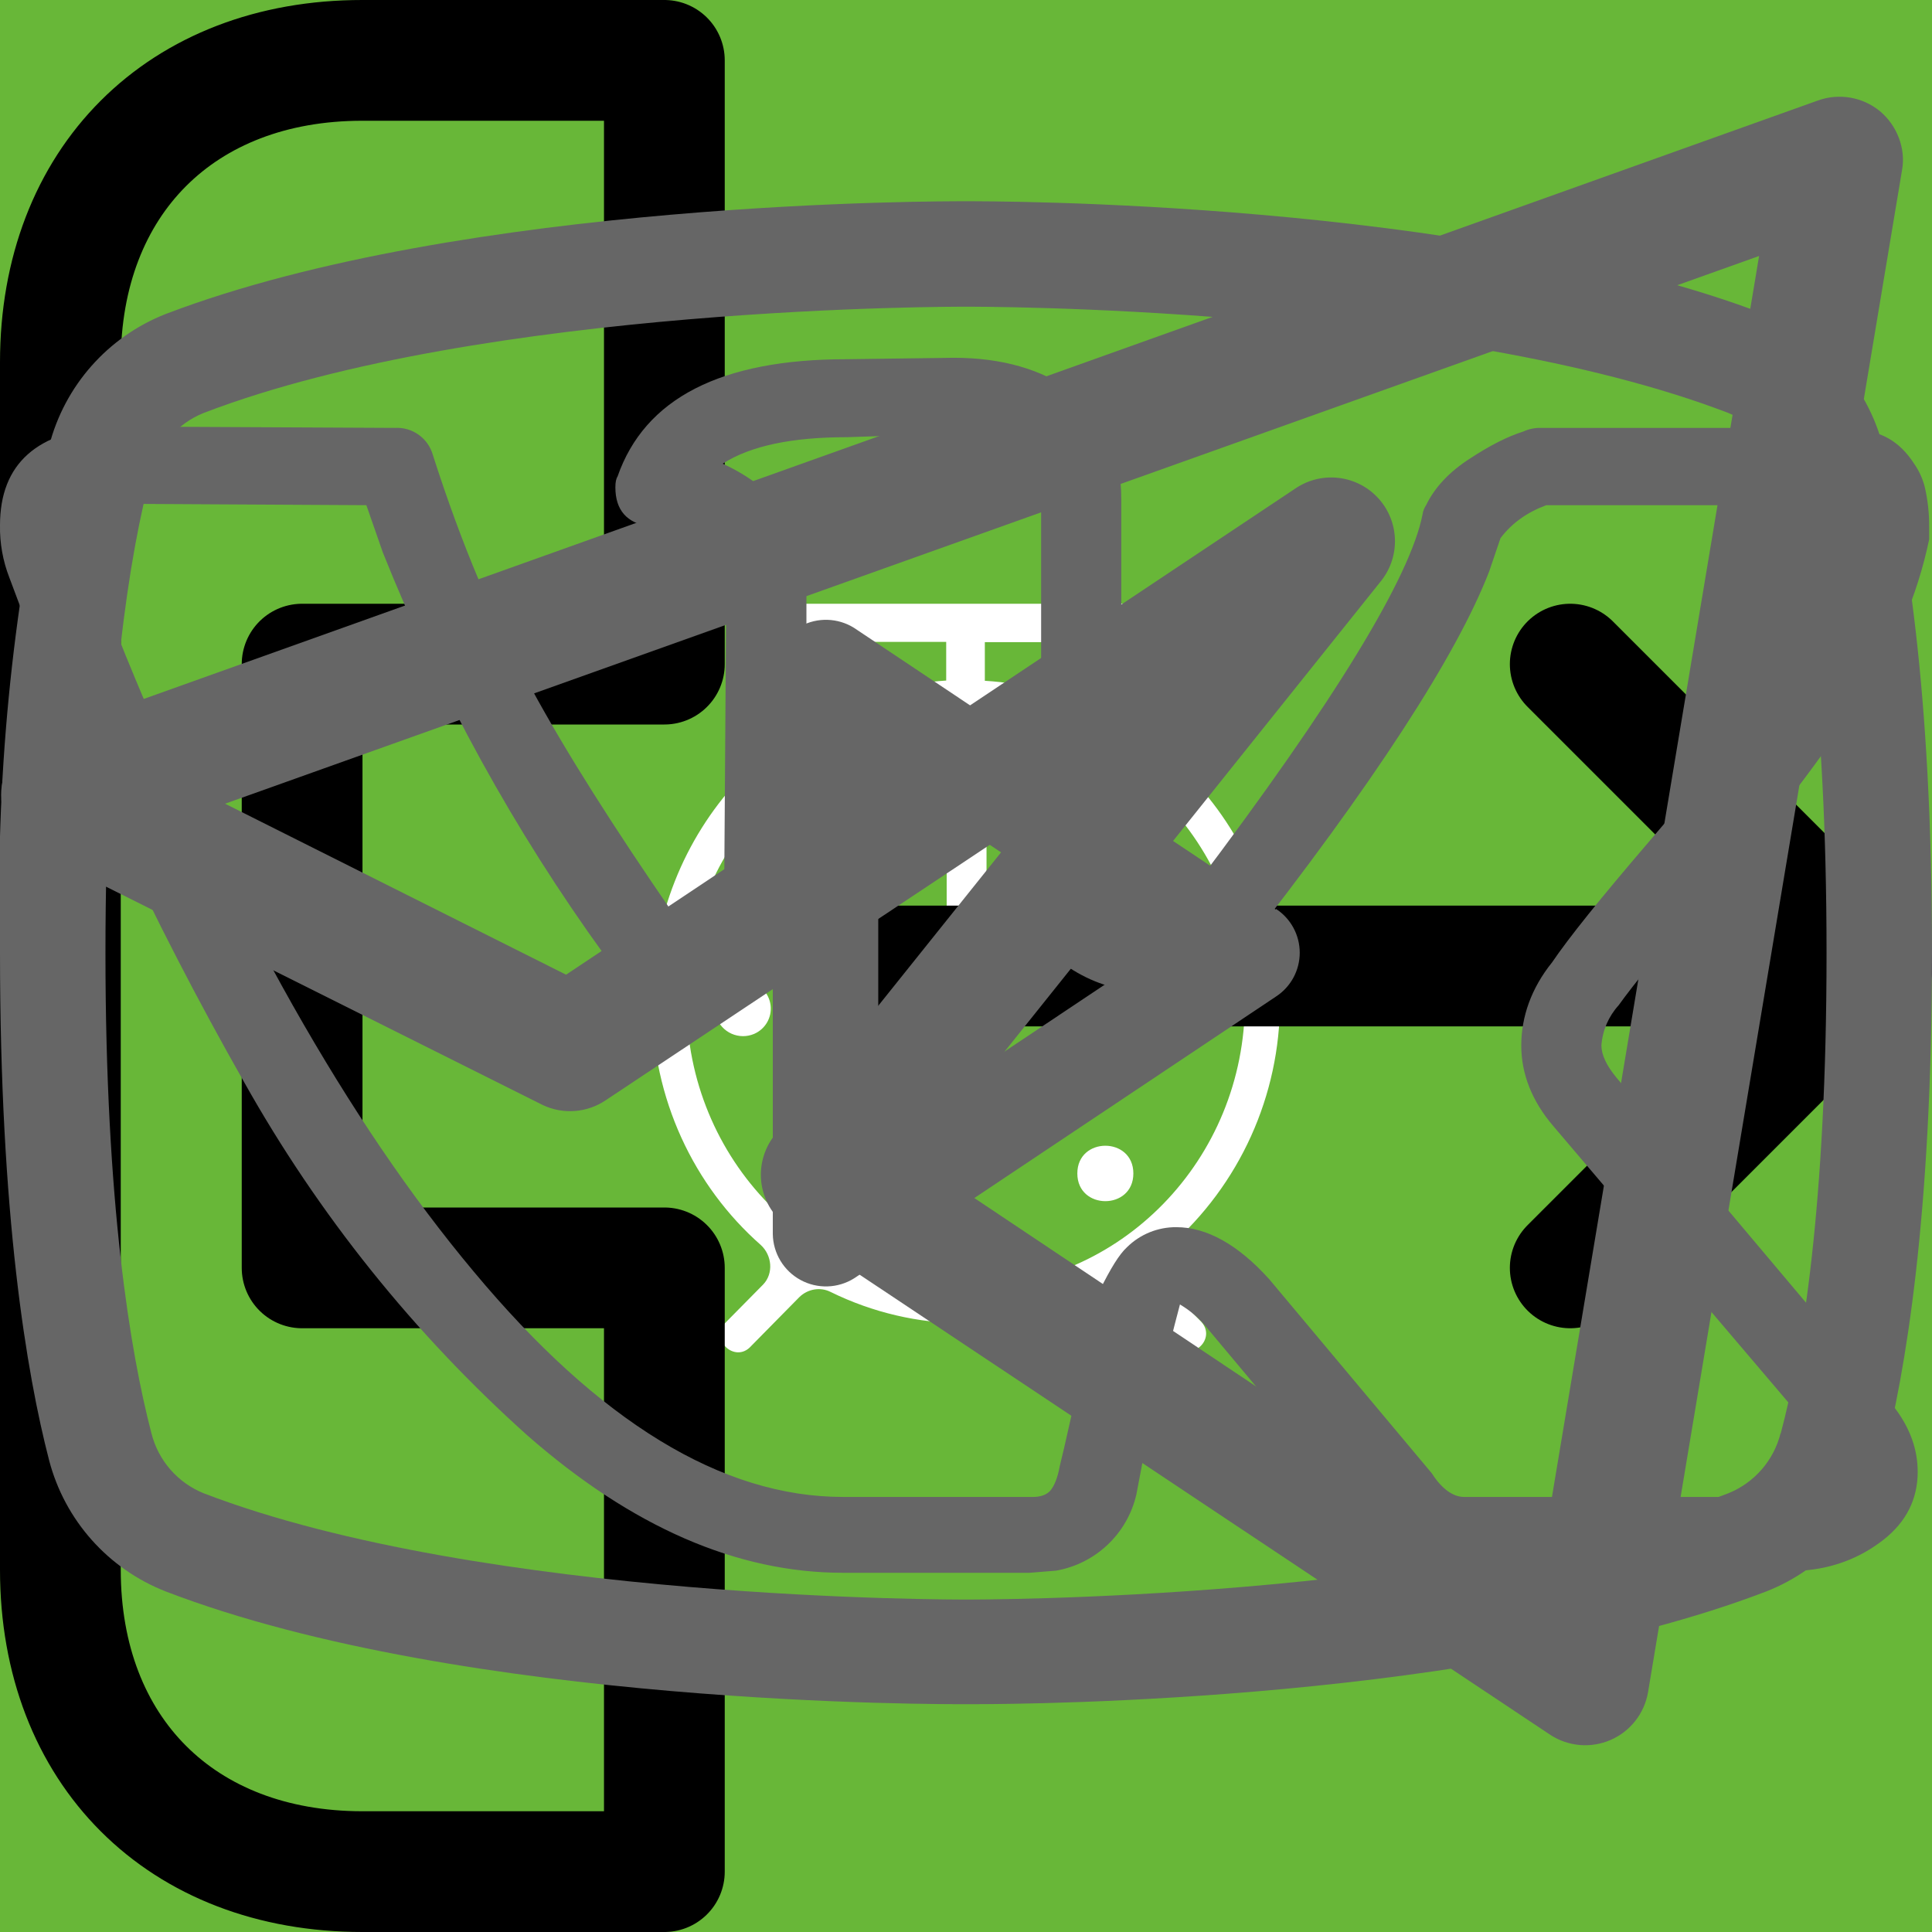
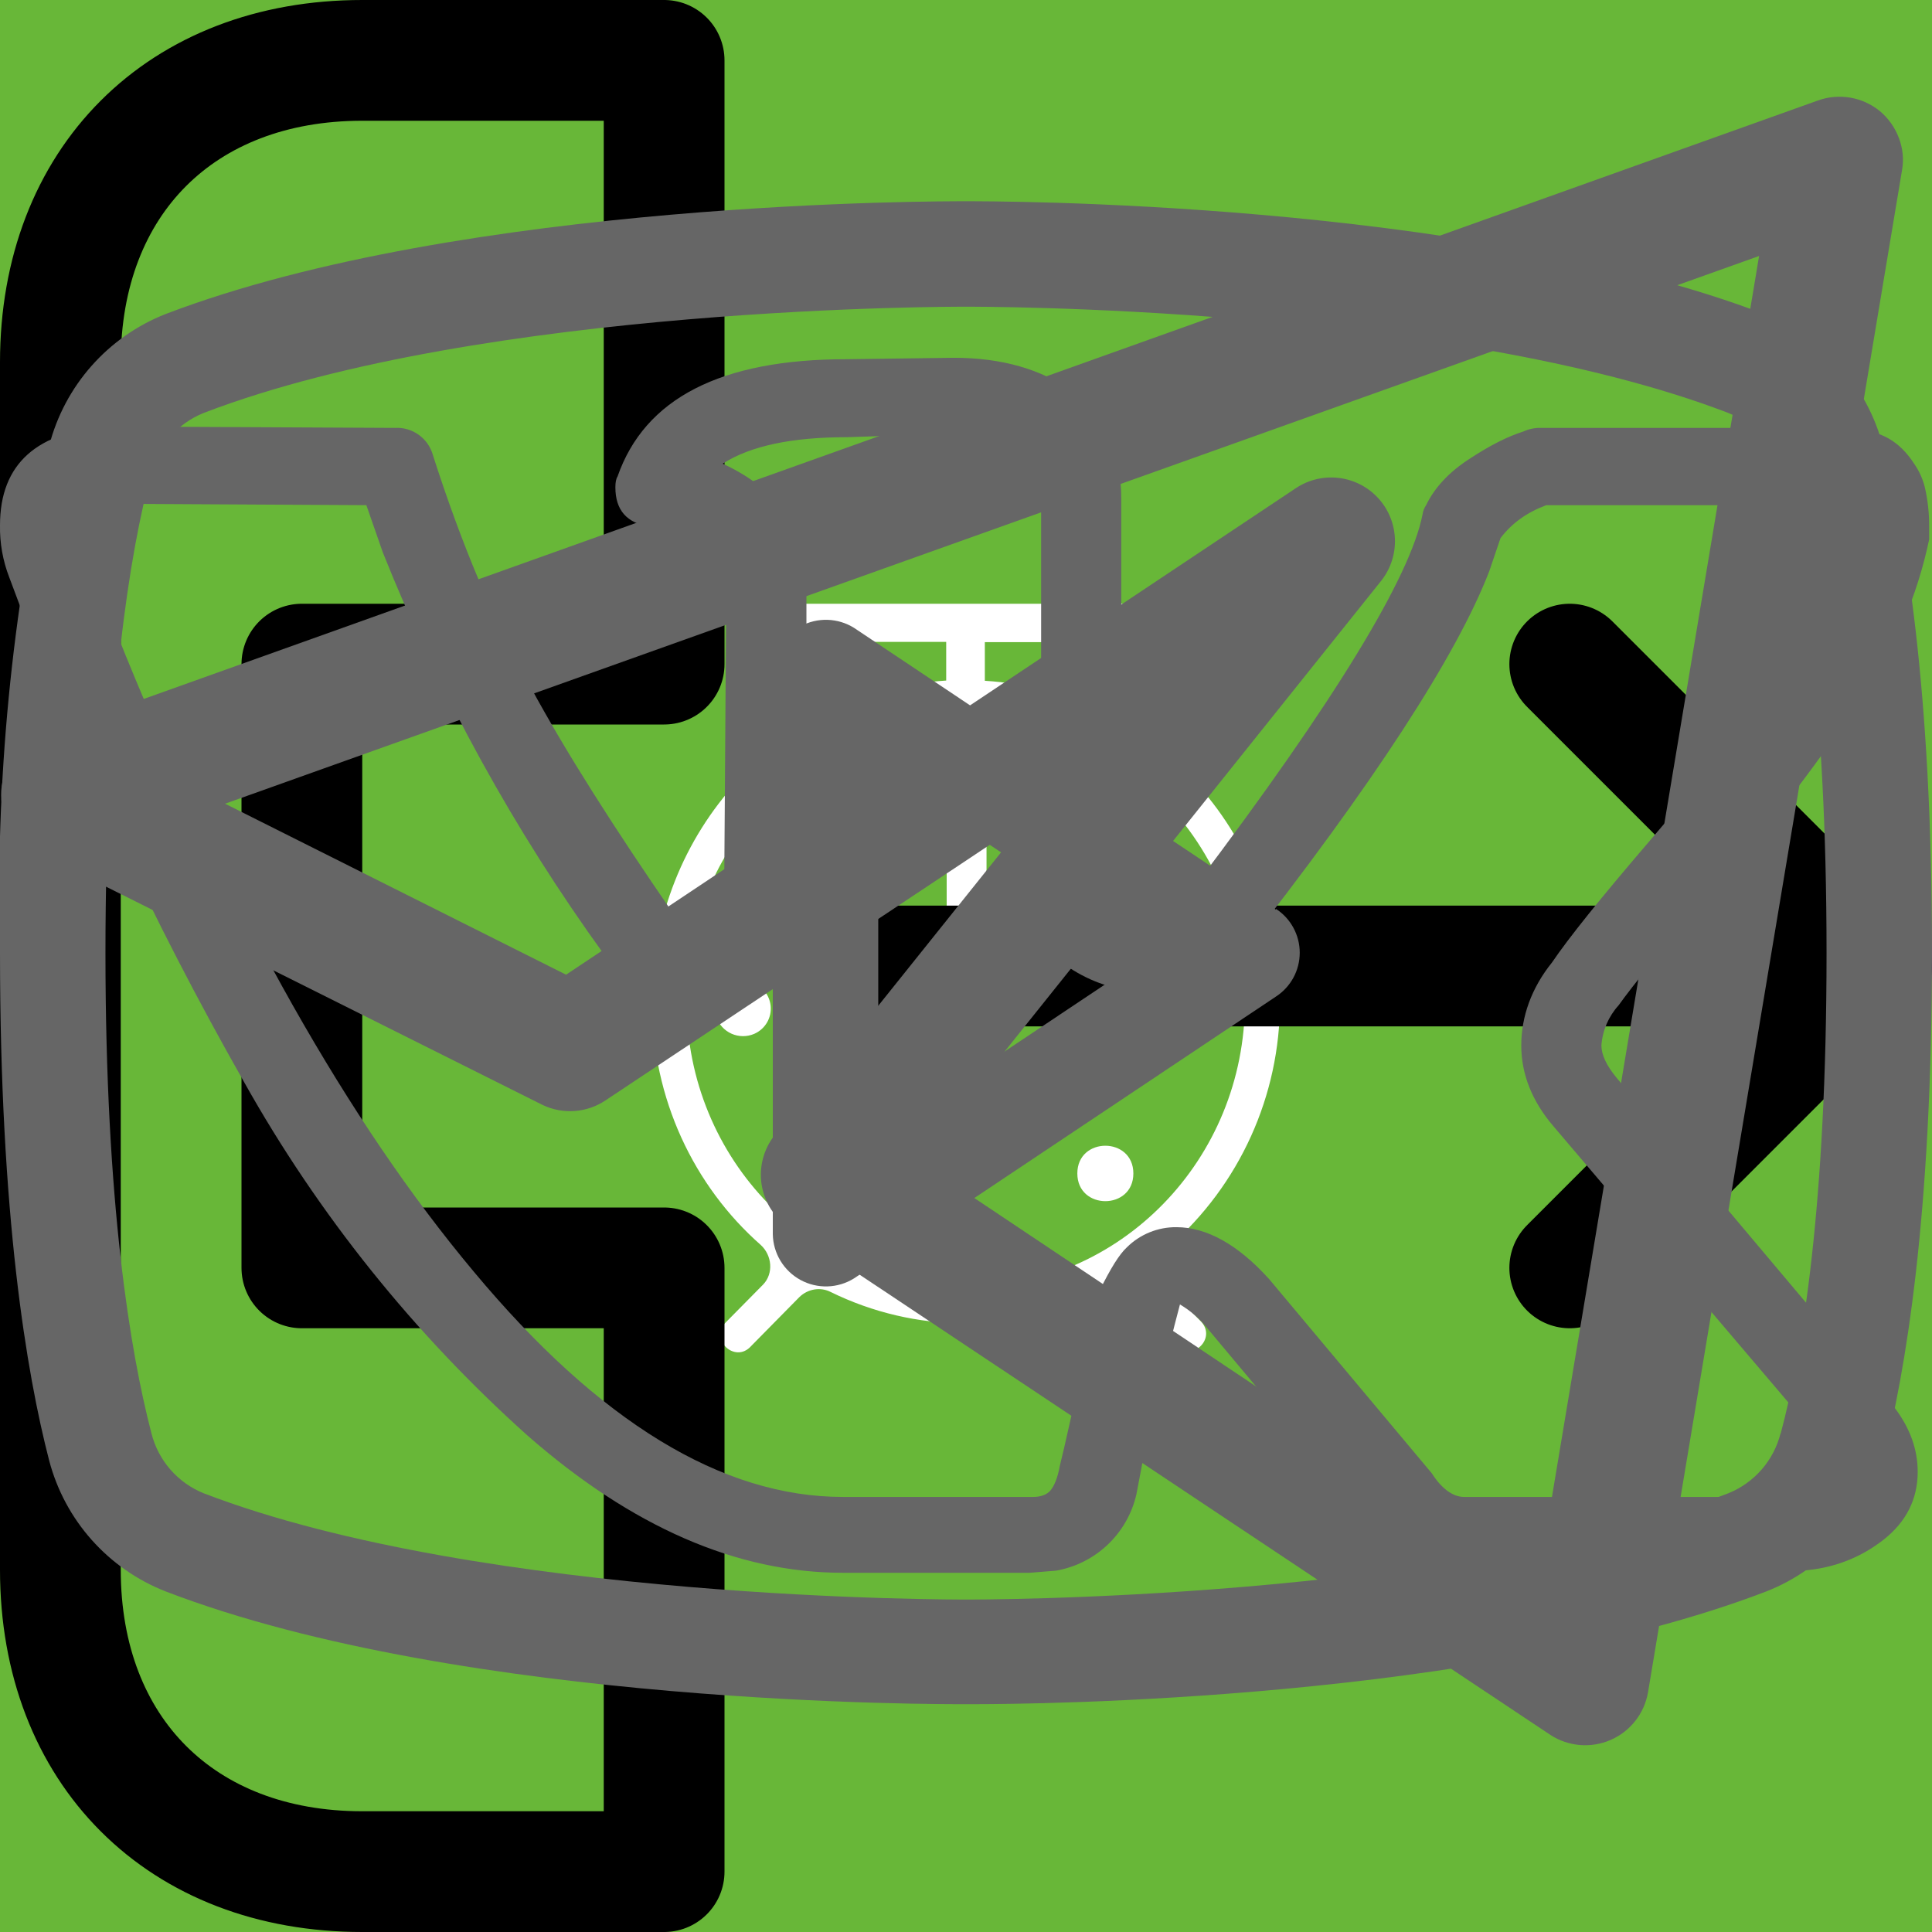
<svg xmlns="http://www.w3.org/2000/svg">
  <style>:root svg:not(:target){display:none}</style>
-   <svg fill="none" id="email-icon" viewBox="0 0 20 20">
-     <path stroke="#000" stroke-linecap="round" stroke-linejoin="round" d="M1.5 8.5v8h17.004v-8M1.5 3.5h17.004v2l-8.502 6-8.502-6v-2Z" />
+   <svg fill="none" viewBox="0 0 32 12" id="arrow">
+     <path stroke="#000" stroke-width="2" d="M0 6h18" />
+     <path fill="#000" d="m24 6-6.75 5.2v-10.4l6.75 5.2Z" />
+   </svg>
+   <svg fill="none" viewBox="0 0 100 106" id="cat-diet">
+     <circle cx="50" cy="56" r="50" fill="#68B738" />
+     <g clip-path="url(#cat-diet_0)">
+       <path d="M69.84 0h-.38a3.5 3.5 0 0 0-1.46 1.59 15.54 15.54 0 0 0-1.29 3.41 1.63 1.63 0 0 1-1.48 1.34 7.34 7.34 0 0 0-5.23 3.78 27.31 27.31 0 0 0-1.85 4c-1.42 3.68-2.51 7.48-3.85 11.19-.63 1.69-.66 1.69-2.56 1.69-2.27 0-2.11-.35-2.14 2.15 0 .79.24 1.19 1.08 1.15.26 0 .65-.13.75.21.1.34-.24.49-.44.69a9 9 0 0 1-4.33 2.44c-1.9.51-3.84.91-5.69 1.53-4.75 1.59-9.14 3.81-12.56 7.57a28 28 0 0 0-4.74 7.84c-3.67 8.64-5.45 17.74-6.83 26.93-.65 4.31-1.11 8.64-1.46 13-.18 2.14-.38 4.31-.38 6.49h33.33a2.18 2.18 0 0 0-.23-1.28 5 5 0 0 0-3.83-3.07c-.7-.16-.78-.37-.35-.92a10.35 10.35 0 0 0 1.59-3.1c1.63-4.81 2.26-9.83 3.05-14.8a30 30 0 0 1 3.44-10.83 21.6 21.6 0 0 1 5.59-6.37c.83-.63.86-.63 1 .44.1.71.12 1.44.17 2.16.3 4.72.24 9.47-.18 14.18a61.67 61.67 0 0 0-.15 11 75.16 75.16 0 0 0 2.27 12.59h13.3a5.41 5.41 0 0 0-4.24-4.44 9 9 0 0 0-3.76.2c-.6.14-.85 0-.9-.65a56.35 56.35 0 0 1 1-15.82 177.73 177.73 0 0 0 3.06-18.18 17.75 17.75 0 0 1 2.28-7c1.19-2.12 2.23-4.32 3.4-6.45a5.87 5.87 0 0 0 .42-5.19c-.27-.71-.53-1.43-.86-2.11-1-1.95-2-3.88-2.92-5.85-.49-1-.38-1.12.71-1.15 1.63 0 1.63 0 1.66-1.64v-.66c0-.69-.26-1.07-1-1h-1.52c-.69 0-.89-.29-.72-1a6.24 6.24 0 0 1 5.13-4.43 22 22 0 0 1 6.62.43 1 1 0 0 0 1.25-.64c.4-1 .84-2 1.29-3a1 1 0 0 0-.1-1.14c-3.2-4.06-6.67-7.85-11.4-10.28a1.49 1.49 0 0 1-.88-1.12 19.6 19.6 0 0 0-1.27-4.16 3.5 3.5 0 0 0-1.41-1.72Z" fill="#000" />
+     </g>
+     <defs>
+       <clipPath id="cat-diet_0">
+         <path fill="#fff" transform="translate(15)" d="M0 0h70v97h-70z" />
+       </clipPath>
+     </defs>
+   </svg>
+   <svg fill="none" viewBox="0 0 134 100" id="cat-muscular">
+     <circle cx="69" cy="50" r="50" fill="#68B738" />
+     <g clip-path="url(#cat-muscular_0)">
+       <path d="M123.12 25.76a15.2 15.2 0 0 1 4.5-4.6c1-.7 1.6-.7 2.2.6.8 1.9 1.5 3.9.9 6a2.29 2.29 0 0 0 .4 2.1c.6.8 1.1 1.6 1.6 2.3a6.27 6.27 0 0 1 .9 6.2 5.44 5.44 0 0 0-.2 3.1c.2.99.2 2 0 3a3.75 3.75 0 0 1-2.7 3.2 5.21 5.21 0 0 0-3.2 2 1.05 1.05 0 0 1-.9.5c-1.2.2-4.2-2.5-4.2-3.7v-.6c.1-3.6-.1-3.9-3.4-5.4a4.4 4.4 0 0 1-1.8-1.2c-.6-.8-1.4-.7-2.3-.4-.9.3-1.4.9-1.3 1.9.3 2.42.4 4.86.3 7.3 0 .27.07.55.2.8 3.1 4.5 4.3 9.8 5.8 14.9 1.2 3.9 3.4 6 7.4 6.3.64.05 1.27.15 1.9.3a4.16 4.16 0 0 1 3.4 3.2c.7 2.1.3 2.6-1.8 2.6h-6.5a3.24 3.24 0 0 1-2.3-.8 11.71 11.71 0 0 0-3.4-2 7.26 7.26 0 0 1-3.4-2.6 28.58 28.58 0 0 0-4-4.5c-2.8-2.9-5.8-5.7-8.4-8.7a11.38 11.38 0 0 1-3.2-7.6c0-.9-.2-1.3-1.2-.9-.3.19-.65.3-1 .3-2.8 0-4.2 1.7-5.2 4.2-.9 2.1-2.1 4.1-3.2 6.2a10.39 10.39 0 0 0-1 4.2c0 2.4.6 3.2 2.8 4 1.4.5 2.7 1 3.4 2.4.8 1.6.6 2-1.1 2.1h-6.8a1.88 1.88 0 0 1-1.9-1.1l-1.8-3a6.05 6.05 0 0 1-.7-5.4 11.86 11.86 0 0 0 .1-5.3 8.42 8.42 0 0 1 1.7-7c.6-.7.6-1-.4-1.2a50.07 50.07 0 0 1-11.8-4.1.1.1 0 0 1-.1-.1c-3.2-1.2-3.8-1-4.7 2.3-.8 2.8-1.6 5.6-2.2 8.5-.7 3.2.1 6.2 1.1 9.2.4 1.2 1.6 1.1 2.5 1.4 2 .6 3.7 1.4 4.5 3.5.7 1.6.6 1.8-1.1 1.8-1.7 0-3.4-.1-5.2 0a6.64 6.64 0 0 1-4.2-1.4c-4.8-3.2-6.2-8.1-6.6-13.4-.2-3.3-2-5.9-4.1-8.4-.4-.5-.8-.7-1.4-.3a44.32 44.32 0 0 1-6.7 3 26.71 26.71 0 0 0-12.2 8.8 10.63 10.63 0 0 0-2.2 5.1c-.3 1.8.2 2.6 2 3.1s2.7 1.5 2.9 3.4c.1.8-.2 1.2-1 1.2h-8.1a1.65 1.65 0 0 1-1.3-.8 8.56 8.56 0 0 1-1.9-5.5c-.05-3.46.25-6.91.9-10.3a6.3 6.3 0 0 1 3.4-4.8c5.9-2.8 9-8.1 11.8-13.6.6-1.1.1-1.3-.9-1.2a16.47 16.47 0 0 0-7.7 3.2 70.62 70.62 0 0 0-8.3 7.1 16.67 16.67 0 0 1-10.3 4.9c-7.3.4-10.7-3.7-10.4-10.3a9.69 9.69 0 0 1 2.4-6.1 4.25 4.25 0 0 1 4.5-1.5c1.5.4 1.9 1.2 1.3 2.7-.3.6-.7 1.1-1 1.7a7.5 7.5 0 0 0-1 2c-1.1 3 .4 5.1 3.5 5.4 3.3.3 6-1.1 8.5-3.1a44.94 44.94 0 0 0 8-8.3 20.79 20.79 0 0 1 14.4-8.1c2.3-.3 4.3-1.3 6.5-1.9a41.5 41.5 0 0 1 12.7-1.8 13 13 0 0 0 5.8-1.1c4.9-2 10-2 15.1-1 4 .8 8 1.8 11.9 2.8 2.32.43 4.7.36 7-.2a67.79 67.79 0 0 1 13.4-2c2.96-.15 5.91.44 8.6 1.7 2 .9 2 .9 1.5 2.8Z" fill="#000" />
+     </g>
+     <defs>
+       <clipPath id="cat-muscular_0">
+         <path fill="#fff" transform="translate(0 20)" d="M0 0h134v56h-134z" />
+       </clipPath>
+     </defs>
+   </svg>
+   <svg viewBox="0 0 20 20" fill="none" id="email-icon">
+     <path d="M1.5 8.5v8h17v-8m-17-5h17v2l-8.5 6-8.5-6v-2Z" stroke="#000" stroke-linecap="round" stroke-linejoin="round" />
  </svg>
  <svg fill="none" viewBox="0 0 27 35" id="htmlacademy">
    <path fill="#666" d="m13.64.52-.14-.02-13.5 1.4v24.61l13.5 7.99 13.5-7.99v-24.6l-13.36-1.4Zm11.6 25-11.74 6.94-11.73-6.95v-10.08l11.68 6.92.02 1.25-8.02-4.74v1.22l8.04 4.81.02 1.29-8.05-4.76v1.22l8.04 4.81 8.12-4.83v-5.21l3.62-2.15v10.26Zm0-11.57-3.23 1.88-1.48.88-7.06-4.19-.01 1.22 6.04 3.58-.06.03-.13.07-.86.5-4.98-2.95-.01 1.22 3.93 2.33-.93.61-.02.01-2.97-1.74-.01 1.23 1.94 1.13-1.98 1.19-11.62-6.87 11.64-6.96 11.8 6.83Zm0-1.22-11.8-6.92-11.67 6.91v-9.23l11.73-1.23 11.73 1.23v9.24Z" />
  </svg>
  <svg viewBox="0 0 80 80" fill="none" id="icon-eat">
    <path fill="#68B738" d="M0 0h80v80h-80z" />
    <path fill-rule="evenodd" clip-rule="evenodd" d="M46.62 25.08a1 1 0 0 1 1.09.21c.9.91 2.1 2.88 3.06 5.92a42.6 42.6 0 0 1 1.73 12.79 1 1 0 0 1-1 1h-3.5v9a1 1 0 1 1-2 0v-28a1 1 0 0 1 .62-.92Zm1.38 17.92h2.5a39.62 39.62 0 0 0-1.64-11.19 22.4 22.4 0 0 0-.86-2.3v13.49Zm-14-18a1 1 0 0 1 1 1v28a1 1 0 1 1-2 0v-28a1 1 0 0 1 1-1Z" fill="#fff" />
    <path fill-rule="evenodd" clip-rule="evenodd" d="M29.5 25a1 1 0 0 1 1 1v5.5c0 .56.2 1.32.7 1.92.48.56 1.31 1.08 2.8 1.08a1 1 0 1 1 0 2 5.41 5.41 0 0 1-4.33-1.8 5.07 5.07 0 0 1-1.17-3.2v-5.5a1 1 0 0 1 1-1Z" fill="#fff" />
    <path fill-rule="evenodd" clip-rule="evenodd" d="M38.5 25a1 1 0 0 0-1 1v5.5c0 .56-.2 1.32-.7 1.92-.48.56-1.31 1.08-2.8 1.08a1 1 0 0 0 0 2 5.4 5.4 0 0 0 4.33-1.8 5.07 5.07 0 0 0 1.17-3.2v-5.5a1 1 0 0 0-1-1Z" fill="#fff" />
  </svg>
  <svg fill="none" viewBox="0 0 80 83" id="icon-gift">
    <path fill="#fff" d="M65.66 36.02h-51.27a3.27 3.27 0 0 1-3.26-3.28v-9.83a3.27 3.27 0 0 1 3.26-3.28h51.27c1.8 0 3.26 1.48 3.26 3.28v9.83a3.27 3.27 0 0 1-3.26 3.27Zm-51.27-13.87a.78.78 0 0 0-.76.76v9.83c0 .42.34.76.76.76h51.27c.42 0 .76-.34.76-.76v-9.83a.77.77 0 0 0-.76-.76h-51.27Z" />
    <path fill="#fff" d="M58.5 69.67h-36.96a6.3 6.3 0 0 1-6.28-6.32v-28.6c0-.68.56-1.25 1.25-1.25s1.25.57 1.25 1.26v28.6a3.8 3.8 0 0 0 3.78 3.8h36.97a3.8 3.8 0 0 0 3.78-3.8v-28.6c0-.7.56-1.26 1.25-1.26s1.25.57 1.25 1.26v28.6a6.3 6.3 0 0 1-6.28 6.3Z" />
    <path fill="#fff" d="M40.02 69.67c-.69 0-1.25-.57-1.25-1.26v-33.65c0-.7.56-1.26 1.25-1.26s1.25.57 1.25 1.26v33.65c0 .7-.56 1.26-1.25 1.26Zm-15.6-47.53a8.15 8.15 0 0 1-3.25-11 8.06 8.06 0 0 1 10.94-3.27c5.96 3.25 9.18 12.3 9.31 12.7l-2.36.82c-.03-.08-3.03-8.53-8.14-11.3a5.56 5.56 0 0 0-7.55 2.25 5.62 5.62 0 0 0 2.24 7.6l-1.19 2.2Z" />
    <path fill="#fff" d="m55.62 22.14-1.19-2.2a5.56 5.56 0 0 0 2.69-3.34 5.58 5.58 0 0 0-.44-4.26 5.53 5.53 0 0 0-3.31-2.7 5.5 5.5 0 0 0-4.24.44c-5.11 2.78-8.12 11.23-8.15 11.31l-2.36-.83c.14-.38 3.36-9.44 9.32-12.69a7.98 7.98 0 0 1 6.14-.64 8.02 8.02 0 0 1 4.8 3.91 8.1 8.1 0 0 1 .64 6.18 8.06 8.06 0 0 1-3.9 4.82Zm7.92 30.7h-47.03a1.25 1.25 0 0 1 0-2.51h47.03a1.25 1.25 0 0 1 0 2.51Z" />
  </svg>
  <svg viewBox="0 0 80 80" fill="none" id="icon-leaf">
    <path fill="#68B738" d="M0 0h80v80h-80z" />
    <g clip-path="url(#icon-leaf_0)" filter="url(#icon-leaf_1)">
      <path d="M52.78 26.77a.95.95 0 0 0-.92-.77c-4.94.03-16.95.92-21.8 8.38-2.51 3.88-2.73 8.91-.64 14.96l.07.13a25.92 25.92 0 0 0-1.04 3.32 1 1 0 0 0 .72 1.19l.2.02c.43 0 .82-.32.91-.79.02-.1 2.4-10.37 10.85-16.38.44-.3.55-.92.26-1.38a.9.9 0 0 0-1.3-.28c-4.78 3.4-7.73 8-9.47 11.65-1.24-4.57-.91-8.37.99-11.3 3.74-5.77 12.62-7.16 17.98-7.45-1.15 1.8-2.41 5.1-2.41 10.93 0 3.12-.83 5.52-2.47 7.14-2.62 2.6-6.88 2.83-10 2.58-.5-.04-.96.38-1 .93a.98.98 0 0 0 .87 1.07c.62.05 1.28.08 1.98.08 3.17 0 6.87-.66 9.43-3.2 2.03-2 3.06-4.9 3.06-8.6 0-9.1 3.22-11.1 3.23-11.1.4-.21.6-.68.5-1.13Z" fill="#fff" />
    </g>
    <defs>
      <clipPath id="icon-leaf_0">
        <path fill="#fff" transform="translate(25 24)" d="M0 0h30v32h-30z" />
      </clipPath>
      <filter id="icon-leaf_1" x="21" y="24" width="38" height="40" filterUnits="userSpaceOnUse" color-interpolation-filters="sRGB">
        <feFlood flood-opacity="0" result="BackgroundImageFix" />
        <feColorMatrix in="SourceAlpha" values="0 0 0 0 0 0 0 0 0 0 0 0 0 0 0 0 0 0 127 0" result="hardAlpha" />
        <feOffset dy="4" />
        <feGaussianBlur stdDeviation="2" />
        <feComposite in2="hardAlpha" operator="out" />
        <feColorMatrix values="0 0 0 0 0 0 0 0 0 0 0 0 0 0 0 0 0 0 0.25 0" />
        <feBlend in2="BackgroundImageFix" result="effect1_dropShadow_94552_4039" />
        <feBlend in="SourceGraphic" in2="effect1_dropShadow_94552_4039" result="shape" />
      </filter>
    </defs>
  </svg>
  <svg viewBox="0 0 80 80" fill="none" id="icon-powder">
    <path fill="#68B738" d="M0 0h80v80h-80z" />
    <path d="M37.88 26c-1.64 0-2.9 1.36-2.9 3.08s1.26 3.08 2.9 3.08c1.63 0 2.9-1.36 2.9-3.08s-1.27-3.08-2.9-3.08Zm0 1.18c1 0 1.72.84 1.72 1.9 0 1-.8 1.9-1.73 1.9-1 0-1.72-.84-1.72-1.9 0-1 .78-1.9 1.73-1.9Zm-10.88 23.56c0 1.18.4 2.18 1.36 3 1 .84 2.17.77 2.17.77h19.04c.77 0 1.8-.38 2.62-1.45.85-1 .8-2.36.8-2.36v-17.21c0-.44-.12-.6-.75-.6-.64 0-.69.27-.69.59v17.22c-.02.3-.07 1.08-.74 1.72-.74.62-1.45.54-1.45.54s-18.13 0-19.03-.03a2.14 2.14 0 0 1-1.45-.9c-.51-.73-.41-1.63-.41-1.63v-17.22c0-.46-.24-.64-.73-.64s-.74.18-.74.58v17.62Zm16.31-16.31c-1.09.23-2.17.38-4.26 2.35-2.08 2-3.62 1.9-5.16 1.82-1.54-.1-3.17-1.54-3.45-1.9-.33-.36-.9-.12-1.08.11-.16.24-.16.64.1 1 1.27 1.18 2.45 2.08 4.72 2.26a7.5 7.5 0 0 0 5.89-2.26c1.45-1.45 2.17-1.72 3.26-1.9a6.3 6.3 0 0 1 5.08 1.26c1 1.1 1.26.78 1.54.48.54-.72-.23-1.27-1.1-1.9a7.24 7.24 0 0 0-5.52-1.28l-.02-.04Zm-9.06 7.16c-1.18 0-2.08 1-2.08 2.26 0 1.27.9 2.27 2.08 2.27 1.18 0 2.08-1 2.08-2.27s-.9-2.26-2.08-2.26Zm11.78.78c-1.54 0-2.8 1.36-2.8 2.99 0 1.63 1.26 2.99 2.8 2.99 1.54 0 2.81-1.36 2.81-3 0-1.62-1.27-2.98-2.8-2.98Zm0 1.45c.8 0 1.45.7 1.45 1.54a1.5 1.5 0 0 1-1.45 1.54c-.8 0-1.45-.7-1.45-1.54 0-.86.65-1.54 1.45-1.54Z" fill="#fff" />
  </svg>
  <svg viewBox="0 0 80 80" fill="none" id="icon-watch">
    <path fill="#68B738" d="M0 0h80v80h-80z" />
    <path d="M32.54 25c-1.06 0-1.06 1.58 0 1.58h6.64v1.6c-6.8.44-12.18 6.23-12.18 13.3 0 4.02 1.74 7.64 4.5 10.07.47.43.54 1.18.1 1.64l-1.53 1.55c-.74.69.36 1.75 1.03 1l2-2.03c.35-.34.87-.43 1.3-.21a12.7 12.7 0 0 0 11.07.06c.43-.21.96-.13 1.3.21l1.94 1.97c.68.64 1.65-.31 1.04-1l-1.45-1.48c-.44-.45-.38-1.2.1-1.63a13.46 13.46 0 0 0 4.6-10.16c0-7.07-5.41-12.87-12.22-13.28v-1.6h6.64c1.06 0 1.06-1.59 0-1.59h-14.88Zm-4.1 16.47a11.7 11.7 0 0 1 11.56-11.82c6.38 0 11.55 5.3 11.55 11.82 0 6.55-5.17 11.85-11.55 11.85-6.38 0-11.57-5.3-11.57-11.85Zm10.75-8.09c0-1.1 1.66-1.1 1.66 0v8.63a.84.84 0 0 1-.85.85.81.81 0 0 1-.8-.8v-8.68Zm-4.97 2.62a1.16 1.16 0 0 0 1.16-1.15 1.15 1.15 0 0 0-1.16-1.15 1.16 1.16 0 0 0-1.05 1.14 1.15 1.15 0 0 0 1.05 1.15Zm11.55 0a1.16 1.16 0 0 0 1.16-1.15 1.15 1.15 0 0 0-1.16-1.15 1.16 1.16 0 0 0-1.05 1.14 1.15 1.15 0 0 0 1.05 1.15Zm-10.4 12.59c0 1.53-2.31 1.53-2.31 0s2.32-1.53 2.32 0Zm4.63 3.44a1.17 1.17 0 0 0 1.17-.68 1.14 1.14 0 0 0-.7-1.56 1.17 1.17 0 0 0-1.22.32 1.15 1.15 0 0 0 .75 1.92Zm-8.09-10.39a1.14 1.14 0 0 1-.68 1.17 1.17 1.17 0 0 1-1.57-.7 1.14 1.14 0 0 1 .32-1.2 1.16 1.16 0 0 1 1.93.73Zm17.33 1.15a1.16 1.16 0 0 0 1.17-.68 1.14 1.14 0 0 0-.7-1.55 1.17 1.17 0 0 0-1.22.32 1.15 1.15 0 0 0 .75 1.91Zm-2.31 5.8c0 1.53-2.32 1.53-2.32 0s2.32-1.53 2.32 0Z" fill="#fff" />
  </svg>
-   <svg fill="none" id="tel-icon" viewBox="0 0 16 16">
-     <path stroke="#000" stroke-linecap="round" stroke-linejoin="round" d="M7.002 8h8.502m0 0-2.5-2.5m2.5 2.5-2.5 2.5M5.502.5v5h-3v5h3v5h-2.5C1.5 15.5.5 14.5.5 13V3C.5 1.5 1.5.5 3 .5h2.5Z" />
+   <svg viewBox="0 0 16 16" fill="none" id="tel-icon">
+     <path d="M7 8h8.5m0 0-2.5-2.5m2.5 2.5-2.5 2.5m-7.5-10v5h-3v5h3v5h-2.5c-1.5 0-2.5-1-2.5-2.5v-10c0-1.5 1-2.5 2.5-2.5h2.5Z" stroke="#000" stroke-linecap="round" stroke-linejoin="round" />
  </svg>
  <svg fill="none" viewBox="0 0 20 18" id="telegram">
    <path fill="#666" fill-rule="evenodd" d="M19.46.15c.18.15.27.39.23.61l-2.63 15.76a.66.66 0 0 1-1.01.44l-7.88-5.25a.66.66 0 0 1-.15-.96l2.61-3.26-4.36 2.9a.66.66 0 0 1-.65.05l-5.26-2.63a.66.66 0 0 1 .08-1.2l18.38-6.57a.66.66 0 0 1 .64.11Zm-17.13 7.17 3.53 1.77 7.56-5.04a.66.66 0 0 1 .88.96l-4.8 6 6.43 4.3 2.28-13.66-15.88 5.67Z" clip-rule="evenodd" />
  </svg>
  <svg fill="none" viewBox="0 0 27 17" id="vkontakte">
    <path fill="#666" d="M0 2.34c0-.86.52-1.32 1.54-1.38l3.98.02a.52.52 0 0 1 .53.38c.4 1.25.86 2.34 1.37 3.25.5.92 1.17 1.97 1.99 3.16.07.15.18.23.34.23.13 0 .22-.06.3-.18l.07-.28.03-4.35c0-.3-.07-.5-.23-.6a2.1 2.1 0 0 0-.84-.23c-.32-.05-.48-.23-.48-.55 0-.07.01-.12.03-.15.38-1.09 1.44-1.64 3.2-1.64l1.5-.02c.67 0 1.23.16 1.67.48.44.32.67.82.67 1.5v5.71c.12.09.24.13.34.13.27 0 .5-.15.7-.45 1.95-2.58 3-4.31 3.17-5.18a.3.3 0 0 1 .05-.13c.12-.25.33-.47.61-.65.29-.19.53-.31.75-.38a.55.55 0 0 1 .24-.05h4.13l.26.03c.36 0 .63.16.83.47.07.1.12.21.15.33a2.36 2.36 0 0 1 .06.55v.18a6.11 6.11 0 0 1-.94 2.2 23.4 23.4 0 0 1-1.93 2.53c-.79.9-1.27 1.5-1.47 1.78a.93.93 0 0 0-.24.56c0 .13.07.28.21.45l3.9 4.63c.2.27.31.56.31.88 0 .38-.16.7-.48.95-.32.25-.7.4-1.14.43l-.46.03h-4.05a.85.85 0 0 0-.1 0 .86.86 0 0 1-.1.02c-.4 0-.76-.16-1.1-.48-.13-.13-.96-1.12-2.5-2.96a1.39 1.39 0 0 0-.38-.33 43.69 43.69 0 0 0-.53 2.24l-.08.42a1.4 1.4 0 0 1-1.12 1.06l-.37.03h-2.61c-1.48 0-2.95-.64-4.41-1.92a19.33 19.33 0 0 1-3.96-4.94 47.61 47.61 0 0 1-3.28-7.05 1.92 1.92 0 0 1-.13-.73Zm16.01 6.51c-.37 0-.7-.1-1.01-.29a.9.9 0 0 1-.45-.79v-5.78c0-.34-.1-.58-.27-.72-.18-.14-.49-.21-.93-.21l-1.52.05c-.76 0-1.34.12-1.73.37.78.36 1.17.93 1.17 1.71v4.43a1.5 1.5 0 0 1-.53 1.04 1.59 1.59 0 0 1-1.07.42c-.53 0-.94-.25-1.22-.73a26.08 26.08 0 0 1-3.1-5.63l-.23-.66-3.55-.02c-.23 0-.36.01-.38.04-.03.02-.04.1-.04.2 0 .16.01.32.05.49l.56 1.4c1.49 3.64 3.11 6.51 4.86 8.6 1.75 2.1 3.47 3.15 5.16 3.15h2.66c.1 0 .19-.03.24-.09.05-.06.1-.17.13-.34l.06-.25.5-2.21c.15-.3.27-.5.38-.6a.97.97 0 0 1 .69-.28c.42 0 .86.24 1.3.73l2.27 2.71c.14.22.3.33.45.33h4.4c.53 0 .8-.13.8-.38a.47.47 0 0 0-.08-.25l-3.87-4.55c-.3-.35-.45-.73-.45-1.13 0-.4.14-.8.43-1.16.23-.34.68-.9 1.34-1.67a37.63 37.63 0 0 0 1.75-2.2c.5-.67.82-1.29.98-1.84l.08-.33a.37.37 0 0 1-.02-.16.57.57 0 0 0-.03-.19h-4.18c-.27.1-.48.25-.64.46l-.16.47c-.45 1.16-1.6 2.95-3.5 5.36a1.9 1.9 0 0 1-1.3.5Z" />
  </svg>
  <svg fill="none" viewBox="0 0 24 19" id="youtube">
    <path fill="#666" d="m15.85 8.8-5.24-3.5a.66.66 0 0 0-1.01.55v6.98a.66.66 0 0 0 1.01.55l5.24-3.5a.65.65 0 0 0 0-1.09Zm-4.94 2.8v-4.53l3.4 2.27-3.4 2.27Zm12.48-8.56a2.4 2.4 0 0 0-1.45-1.63c-3.72-1.43-9.69-1.41-9.94-1.41s-6.22-.02-9.94 1.4a2.4 2.4 0 0 0-1.45 1.64 25.36 25.36 0 0 0-.61 6.3c0 3.26.33 5.22.61 6.3a2.4 2.4 0 0 0 1.45 1.63c3.72 1.43 9.69 1.4 9.94 1.4h.08c.75 0 6.31-.04 9.86-1.4a2.4 2.4 0 0 0 1.45-1.64c.28-1.07.61-3.03.61-6.3s-.33-5.22-.61-6.29Zm-1.27 12.26a1.09 1.09 0 0 1-.65.75c-3.5 1.34-9.4 1.32-9.47 1.32-.07 0-5.98.02-9.47-1.32a1.09 1.09 0 0 1-.65-.75c-.26-1-.57-2.84-.57-5.96s.3-4.97.57-5.97a1.09 1.09 0 0 1 .65-.74c3.49-1.34 9.4-1.32 9.47-1.32.07 0 5.98-.02 9.47 1.32a1.1 1.1 0 0 1 .65.74c.27 1 .57 2.85.57 5.97 0 3.12-.3 4.96-.57 5.97Z" />
  </svg>
</svg>
